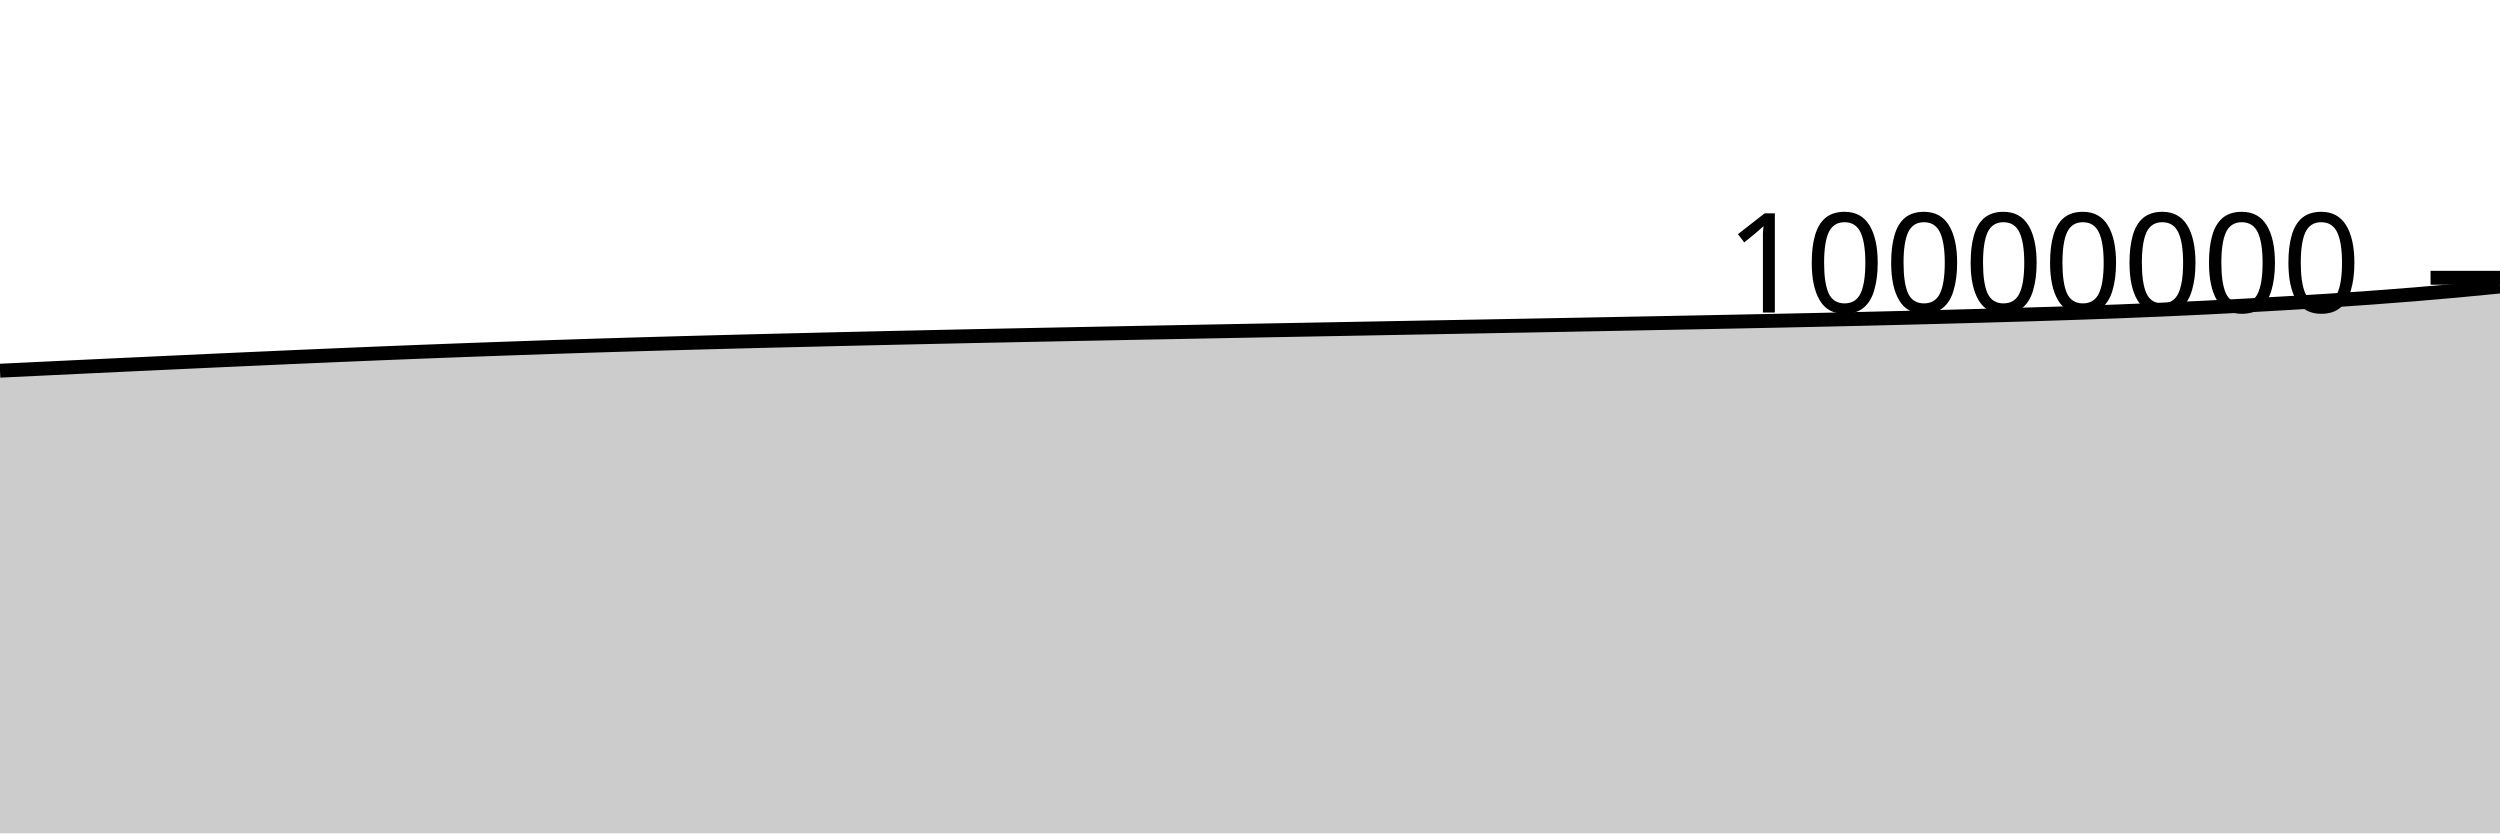
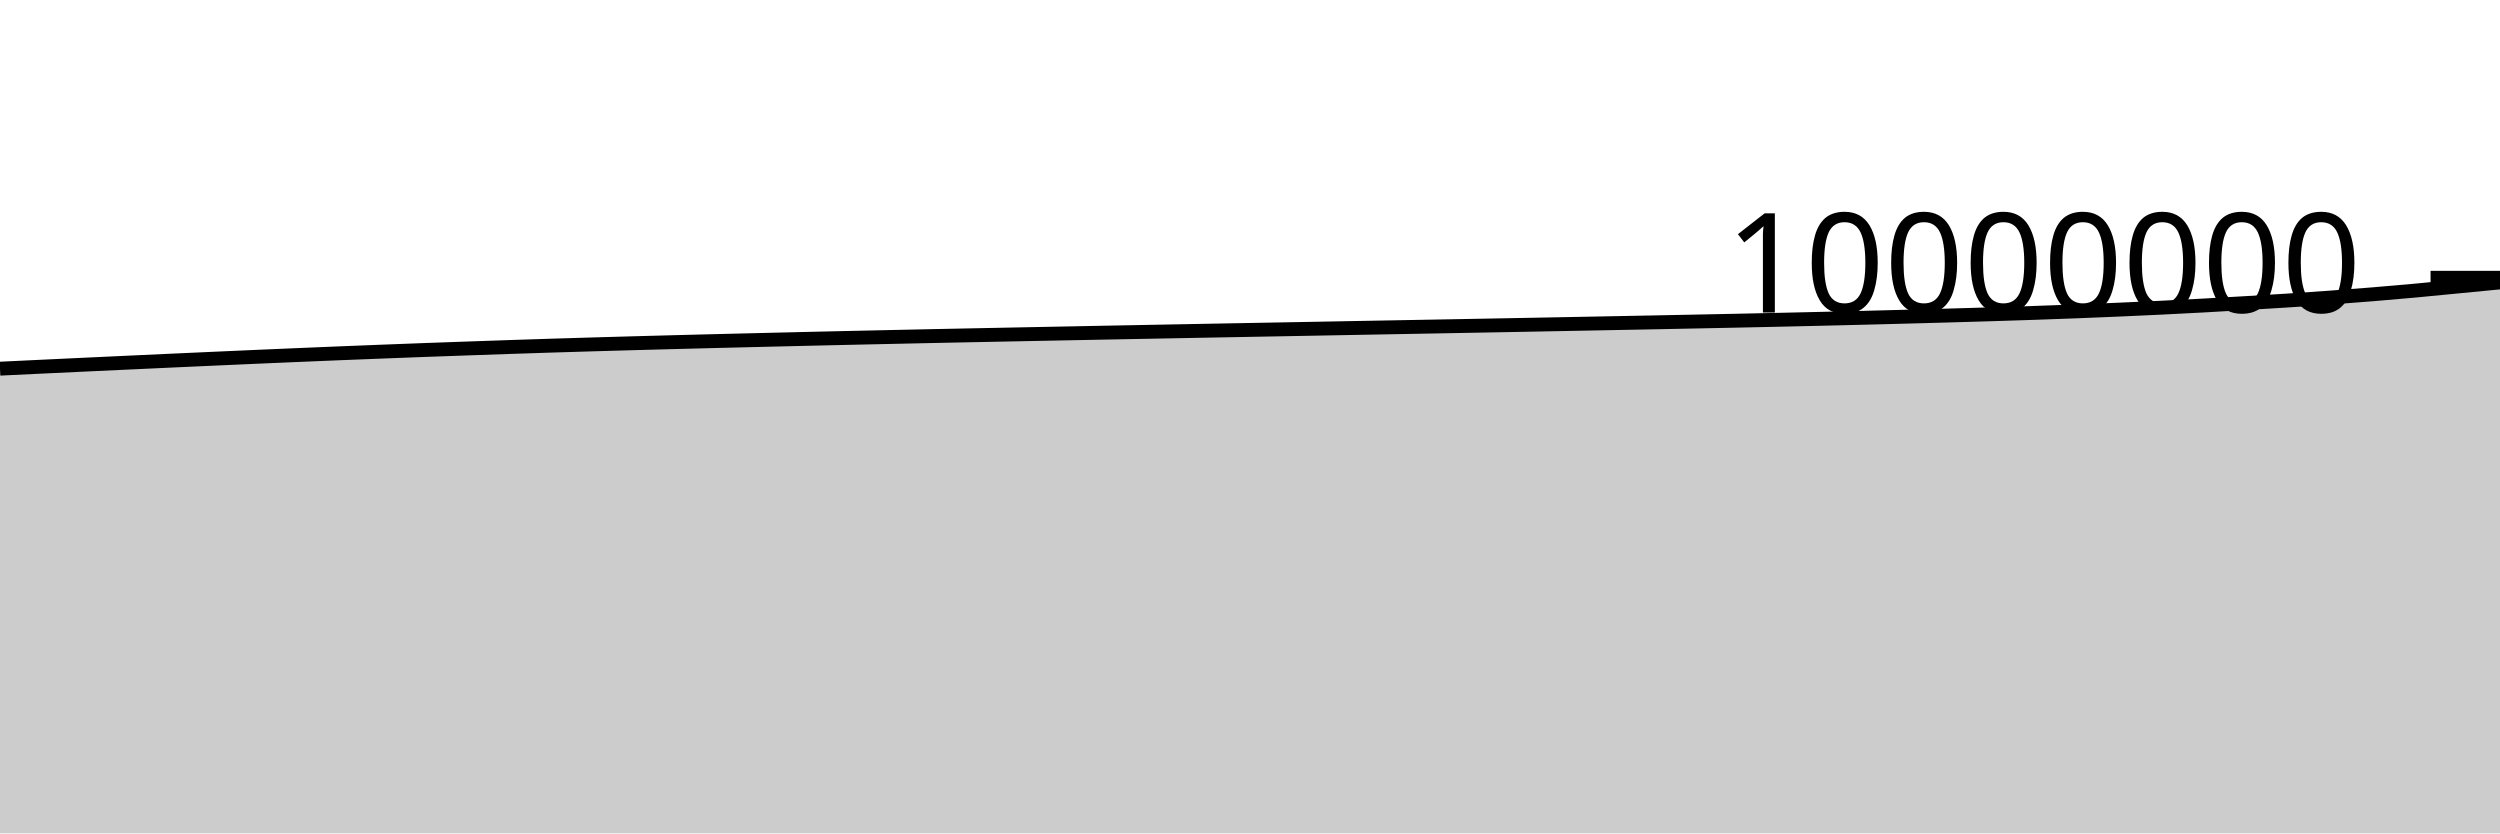
<svg xmlns="http://www.w3.org/2000/svg" viewBox="0 0 180 60">
  <g transform="translate(0,20)">
-     <path class="area" fill="rgba(0, 0, 0, 0.2)" d="M0,6.69C1.017,6.641,2.034,6.592,3.051,6.544C4.068,6.495,5.085,6.446,6.102,6.398C7.119,6.35,8.136,6.302,9.153,6.254C10.169,6.206,11.186,6.159,12.203,6.112C13.22,6.065,14.237,6.018,15.254,5.971C16.271,5.925,17.288,5.879,18.305,5.833C19.322,5.787,20.339,5.742,21.356,5.697C22.373,5.653,23.39,5.609,24.407,5.566C25.424,5.522,26.441,5.48,27.458,5.439C28.475,5.397,29.492,5.357,30.508,5.318C31.525,5.278,32.542,5.24,33.559,5.202C34.576,5.165,35.593,5.129,36.61,5.093C37.627,5.057,38.644,5.021,39.661,4.987C40.678,4.953,41.695,4.919,42.712,4.887C43.729,4.855,44.746,4.825,45.763,4.795C46.78,4.765,47.797,4.736,48.814,4.708C49.831,4.68,50.847,4.653,51.864,4.626C52.881,4.599,53.898,4.574,54.915,4.548C55.932,4.523,56.949,4.498,57.966,4.474C58.983,4.449,60,4.425,61.017,4.401C62.034,4.377,63.051,4.354,64.068,4.331C65.085,4.308,66.102,4.286,67.119,4.264C68.136,4.242,69.153,4.22,70.169,4.198C71.186,4.177,72.203,4.156,73.22,4.136C74.237,4.115,75.254,4.095,76.271,4.075C77.288,4.054,78.305,4.034,79.322,4.015C80.339,3.995,81.356,3.975,82.373,3.955C83.39,3.935,84.407,3.916,85.424,3.897C86.441,3.877,87.458,3.858,88.475,3.839C89.492,3.82,90.508,3.801,91.525,3.782C92.542,3.764,93.559,3.745,94.576,3.726C95.593,3.707,96.61,3.688,97.627,3.67C98.644,3.651,99.661,3.632,100.678,3.613C101.695,3.595,102.712,3.576,103.729,3.557C104.746,3.539,105.763,3.52,106.78,3.501C107.797,3.482,108.814,3.464,109.831,3.445C110.847,3.426,111.864,3.407,112.881,3.388C113.898,3.368,114.915,3.349,115.932,3.33C116.949,3.31,117.966,3.291,118.983,3.271C120,3.251,121.017,3.232,122.034,3.212C123.051,3.192,124.068,3.172,125.085,3.151C126.102,3.131,127.119,3.11,128.136,3.089C129.153,3.067,130.169,3.045,131.186,3.023C132.203,3,133.22,2.977,134.237,2.953C135.254,2.929,136.271,2.904,137.288,2.879C138.305,2.853,139.322,2.827,140.339,2.8C141.356,2.772,142.373,2.744,143.39,2.716C144.407,2.687,145.424,2.658,146.441,2.627C147.458,2.596,148.475,2.564,149.492,2.529C150.508,2.495,151.525,2.458,152.542,2.419C153.559,2.38,154.576,2.338,155.593,2.294C156.61,2.25,157.627,2.204,158.644,2.154C159.661,2.104,160.678,2.052,161.695,1.997C162.712,1.941,163.729,1.882,164.746,1.822C165.763,1.762,166.78,1.702,167.797,1.635C168.814,1.569,169.831,1.499,170.847,1.424C171.864,1.349,172.881,1.271,173.898,1.188C174.915,1.104,175.932,1.016,176.949,0.923C177.966,0.83,178.983,0.729,180,0.628L180,40C178.983,40,177.966,40,176.949,40C175.932,40,174.915,40,173.898,40C172.881,40,171.864,40,170.847,40C169.831,40,168.814,40,167.797,40C166.78,40,165.763,40,164.746,40C163.729,40,162.712,40,161.695,40C160.678,40,159.661,40,158.644,40C157.627,40,156.61,40,155.593,40C154.576,40,153.559,40,152.542,40C151.525,40,150.508,40,149.492,40C148.475,40,147.458,40,146.441,40C145.424,40,144.407,40,143.39,40C142.373,40,141.356,40,140.339,40C139.322,40,138.305,40,137.288,40C136.271,40,135.254,40,134.237,40C133.22,40,132.203,40,131.186,40C130.169,40,129.153,40,128.136,40C127.119,40,126.102,40,125.085,40C124.068,40,123.051,40,122.034,40C121.017,40,120,40,118.983,40C117.966,40,116.949,40,115.932,40C114.915,40,113.898,40,112.881,40C111.864,40,110.847,40,109.831,40C108.814,40,107.797,40,106.78,40C105.763,40,104.746,40,103.729,40C102.712,40,101.695,40,100.678,40C99.661,40,98.644,40,97.627,40C96.61,40,95.593,40,94.576,40C93.559,40,92.542,40,91.525,40C90.508,40,89.492,40,88.475,40C87.458,40,86.441,40,85.424,40C84.407,40,83.39,40,82.373,40C81.356,40,80.339,40,79.322,40C78.305,40,77.288,40,76.271,40C75.254,40,74.237,40,73.22,40C72.203,40,71.186,40,70.169,40C69.153,40,68.136,40,67.119,40C66.102,40,65.085,40,64.068,40C63.051,40,62.034,40,61.017,40C60,40,58.983,40,57.966,40C56.949,40,55.932,40,54.915,40C53.898,40,52.881,40,51.864,40C50.847,40,49.831,40,48.814,40C47.797,40,46.78,40,45.763,40C44.746,40,43.729,40,42.712,40C41.695,40,40.678,40,39.661,40C38.644,40,37.627,40,36.61,40C35.593,40,34.576,40,33.559,40C32.542,40,31.525,40,30.508,40C29.492,40,28.475,40,27.458,40C26.441,40,25.424,40,24.407,40C23.39,40,22.373,40,21.356,40C20.339,40,19.322,40,18.305,40C17.288,40,16.271,40,15.254,40C14.237,40,13.22,40,12.203,40C11.186,40,10.169,40,9.153,40C8.136,40,7.119,40,6.102,40C5.085,40,4.068,40,3.051,40C2.034,40,1.017,40,0,40Z" />
-     <path class="line" stroke="black" fill="none" d="M0,6.69C1.017,6.641,2.034,6.592,3.051,6.544C4.068,6.495,5.085,6.446,6.102,6.398C7.119,6.35,8.136,6.302,9.153,6.254C10.169,6.206,11.186,6.159,12.203,6.112C13.22,6.065,14.237,6.018,15.254,5.971C16.271,5.925,17.288,5.879,18.305,5.833C19.322,5.787,20.339,5.742,21.356,5.697C22.373,5.653,23.39,5.609,24.407,5.566C25.424,5.522,26.441,5.48,27.458,5.439C28.475,5.397,29.492,5.357,30.508,5.318C31.525,5.278,32.542,5.24,33.559,5.202C34.576,5.165,35.593,5.129,36.61,5.093C37.627,5.057,38.644,5.021,39.661,4.987C40.678,4.953,41.695,4.919,42.712,4.887C43.729,4.855,44.746,4.825,45.763,4.795C46.78,4.765,47.797,4.736,48.814,4.708C49.831,4.68,50.847,4.653,51.864,4.626C52.881,4.599,53.898,4.574,54.915,4.548C55.932,4.523,56.949,4.498,57.966,4.474C58.983,4.449,60,4.425,61.017,4.401C62.034,4.377,63.051,4.354,64.068,4.331C65.085,4.308,66.102,4.286,67.119,4.264C68.136,4.242,69.153,4.22,70.169,4.198C71.186,4.177,72.203,4.156,73.22,4.136C74.237,4.115,75.254,4.095,76.271,4.075C77.288,4.054,78.305,4.034,79.322,4.015C80.339,3.995,81.356,3.975,82.373,3.955C83.39,3.935,84.407,3.916,85.424,3.897C86.441,3.877,87.458,3.858,88.475,3.839C89.492,3.82,90.508,3.801,91.525,3.782C92.542,3.764,93.559,3.745,94.576,3.726C95.593,3.707,96.61,3.688,97.627,3.67C98.644,3.651,99.661,3.632,100.678,3.613C101.695,3.595,102.712,3.576,103.729,3.557C104.746,3.539,105.763,3.52,106.78,3.501C107.797,3.482,108.814,3.464,109.831,3.445C110.847,3.426,111.864,3.407,112.881,3.388C113.898,3.368,114.915,3.349,115.932,3.33C116.949,3.31,117.966,3.291,118.983,3.271C120,3.251,121.017,3.232,122.034,3.212C123.051,3.192,124.068,3.172,125.085,3.151C126.102,3.131,127.119,3.11,128.136,3.089C129.153,3.067,130.169,3.045,131.186,3.023C132.203,3,133.22,2.977,134.237,2.953C135.254,2.929,136.271,2.904,137.288,2.879C138.305,2.853,139.322,2.827,140.339,2.8C141.356,2.772,142.373,2.744,143.39,2.716C144.407,2.687,145.424,2.658,146.441,2.627C147.458,2.596,148.475,2.564,149.492,2.529C150.508,2.495,151.525,2.458,152.542,2.419C153.559,2.38,154.576,2.338,155.593,2.294C156.61,2.25,157.627,2.204,158.644,2.154C159.661,2.104,160.678,2.052,161.695,1.997C162.712,1.941,163.729,1.882,164.746,1.822C165.763,1.762,166.78,1.702,167.797,1.635C168.814,1.569,169.831,1.499,170.847,1.424C171.864,1.349,172.881,1.271,173.898,1.188C174.915,1.104,175.932,1.016,176.949,0.923C177.966,0.83,178.983,0.729,180,0.628" />
+     <path class="area" fill="rgba(0, 0, 0, 0.2)" d="M0,6.544C1.017,6.495,2.034,6.446,3.051,6.398C4.068,6.35,5.085,6.302,6.102,6.254C7.119,6.206,8.136,6.159,9.153,6.112C10.169,6.065,11.186,6.018,12.203,5.971C13.22,5.925,14.237,5.879,15.254,5.833C16.271,5.787,17.288,5.742,18.305,5.697C19.322,5.653,20.339,5.609,21.356,5.566C22.373,5.523,23.39,5.48,24.407,5.439C25.424,5.397,26.441,5.357,27.458,5.318C28.475,5.278,29.492,5.24,30.508,5.202C31.525,5.165,32.542,5.129,33.559,5.093C34.576,5.057,35.593,5.021,36.61,4.987C37.627,4.953,38.644,4.92,39.661,4.887C40.678,4.855,41.695,4.825,42.712,4.795C43.729,4.765,44.746,4.736,45.763,4.708C46.78,4.68,47.797,4.653,48.814,4.626C49.831,4.599,50.847,4.574,51.864,4.548C52.881,4.523,53.898,4.498,54.915,4.474C55.932,4.449,56.949,4.425,57.966,4.401C58.983,4.377,60,4.354,61.017,4.331C62.034,4.308,63.051,4.286,64.068,4.264C65.085,4.242,66.102,4.22,67.119,4.198C68.136,4.177,69.153,4.156,70.169,4.136C71.186,4.115,72.203,4.095,73.22,4.075C74.237,4.054,75.254,4.034,76.271,4.015C77.288,3.995,78.305,3.975,79.322,3.955C80.339,3.935,81.356,3.916,82.373,3.897C83.39,3.877,84.407,3.858,85.424,3.839C86.441,3.82,87.458,3.801,88.475,3.782C89.492,3.764,90.508,3.745,91.525,3.726C92.542,3.707,93.559,3.688,94.576,3.67C95.593,3.651,96.61,3.632,97.627,3.613C98.644,3.595,99.661,3.576,100.678,3.557C101.695,3.539,102.712,3.52,103.729,3.501C104.746,3.482,105.763,3.464,106.78,3.445C107.797,3.426,108.814,3.407,109.831,3.388C110.847,3.368,111.864,3.349,112.881,3.33C113.898,3.31,114.915,3.291,115.932,3.271C116.949,3.251,117.966,3.232,118.983,3.212C120,3.192,121.017,3.172,122.034,3.151C123.051,3.131,124.068,3.11,125.085,3.089C126.102,3.067,127.119,3.045,128.136,3.023C129.153,3,130.169,2.977,131.186,2.953C132.203,2.929,133.22,2.904,134.237,2.879C135.254,2.853,136.271,2.827,137.288,2.8C138.305,2.772,139.322,2.744,140.339,2.716C141.356,2.687,142.373,2.658,143.39,2.627C144.407,2.596,145.424,2.564,146.441,2.529C147.458,2.495,148.475,2.458,149.492,2.419C150.508,2.38,151.525,2.338,152.542,2.294C153.559,2.25,154.576,2.204,155.593,2.154C156.61,2.104,157.627,2.052,158.644,1.997C159.661,1.941,160.678,1.882,161.695,1.822C162.712,1.762,163.729,1.702,164.746,1.635C165.763,1.569,166.78,1.499,167.797,1.424C168.814,1.349,169.831,1.271,170.847,1.188C171.864,1.104,172.881,1.016,173.898,0.923C174.915,0.83,175.932,0.727,176.949,0.628C177.966,0.53,178.983,0.431,180,0.333L180,40C178.983,40,177.966,40,176.949,40C175.932,40,174.915,40,173.898,40C172.881,40,171.864,40,170.847,40C169.831,40,168.814,40,167.797,40C166.78,40,165.763,40,164.746,40C163.729,40,162.712,40,161.695,40C160.678,40,159.661,40,158.644,40C157.627,40,156.61,40,155.593,40C154.576,40,153.559,40,152.542,40C151.525,40,150.508,40,149.492,40C148.475,40,147.458,40,146.441,40C145.424,40,144.407,40,143.39,40C142.373,40,141.356,40,140.339,40C139.322,40,138.305,40,137.288,40C136.271,40,135.254,40,134.237,40C133.22,40,132.203,40,131.186,40C130.169,40,129.153,40,128.136,40C127.119,40,126.102,40,125.085,40C124.068,40,123.051,40,122.034,40C121.017,40,120,40,118.983,40C117.966,40,116.949,40,115.932,40C114.915,40,113.898,40,112.881,40C111.864,40,110.847,40,109.831,40C108.814,40,107.797,40,106.78,40C105.763,40,104.746,40,103.729,40C102.712,40,101.695,40,100.678,40C99.661,40,98.644,40,97.627,40C96.61,40,95.593,40,94.576,40C93.559,40,92.542,40,91.525,40C90.508,40,89.492,40,88.475,40C87.458,40,86.441,40,85.424,40C84.407,40,83.39,40,82.373,40C81.356,40,80.339,40,79.322,40C78.305,40,77.288,40,76.271,40C75.254,40,74.237,40,73.22,40C72.203,40,71.186,40,70.169,40C69.153,40,68.136,40,67.119,40C66.102,40,65.085,40,64.068,40C63.051,40,62.034,40,61.017,40C60,40,58.983,40,57.966,40C56.949,40,55.932,40,54.915,40C53.898,40,52.881,40,51.864,40C50.847,40,49.831,40,48.814,40C47.797,40,46.78,40,45.763,40C44.746,40,43.729,40,42.712,40C41.695,40,40.678,40,39.661,40C38.644,40,37.627,40,36.61,40C35.593,40,34.576,40,33.559,40C32.542,40,31.525,40,30.508,40C29.492,40,28.475,40,27.458,40C26.441,40,25.424,40,24.407,40C23.39,40,22.373,40,21.356,40C20.339,40,19.322,40,18.305,40C17.288,40,16.271,40,15.254,40C14.237,40,13.22,40,12.203,40C11.186,40,10.169,40,9.153,40C8.136,40,7.119,40,6.102,40C5.085,40,4.068,40,3.051,40C2.034,40,1.017,40,0,40Z" />
+     <path class="line" stroke="black" fill="none" d="M0,6.544C1.017,6.495,2.034,6.446,3.051,6.398C4.068,6.35,5.085,6.302,6.102,6.254C7.119,6.206,8.136,6.159,9.153,6.112C10.169,6.065,11.186,6.018,12.203,5.971C13.22,5.925,14.237,5.879,15.254,5.833C16.271,5.787,17.288,5.742,18.305,5.697C19.322,5.653,20.339,5.609,21.356,5.566C22.373,5.523,23.39,5.48,24.407,5.439C25.424,5.397,26.441,5.357,27.458,5.318C28.475,5.278,29.492,5.24,30.508,5.202C31.525,5.165,32.542,5.129,33.559,5.093C34.576,5.057,35.593,5.021,36.61,4.987C37.627,4.953,38.644,4.92,39.661,4.887C40.678,4.855,41.695,4.825,42.712,4.795C43.729,4.765,44.746,4.736,45.763,4.708C46.78,4.68,47.797,4.653,48.814,4.626C49.831,4.599,50.847,4.574,51.864,4.548C52.881,4.523,53.898,4.498,54.915,4.474C55.932,4.449,56.949,4.425,57.966,4.401C58.983,4.377,60,4.354,61.017,4.331C62.034,4.308,63.051,4.286,64.068,4.264C65.085,4.242,66.102,4.22,67.119,4.198C68.136,4.177,69.153,4.156,70.169,4.136C71.186,4.115,72.203,4.095,73.22,4.075C74.237,4.054,75.254,4.034,76.271,4.015C77.288,3.995,78.305,3.975,79.322,3.955C80.339,3.935,81.356,3.916,82.373,3.897C83.39,3.877,84.407,3.858,85.424,3.839C86.441,3.82,87.458,3.801,88.475,3.782C89.492,3.764,90.508,3.745,91.525,3.726C92.542,3.707,93.559,3.688,94.576,3.67C95.593,3.651,96.61,3.632,97.627,3.613C98.644,3.595,99.661,3.576,100.678,3.557C101.695,3.539,102.712,3.52,103.729,3.501C104.746,3.482,105.763,3.464,106.78,3.445C107.797,3.426,108.814,3.407,109.831,3.388C110.847,3.368,111.864,3.349,112.881,3.33C113.898,3.31,114.915,3.291,115.932,3.271C116.949,3.251,117.966,3.232,118.983,3.212C120,3.192,121.017,3.172,122.034,3.151C123.051,3.131,124.068,3.11,125.085,3.089C126.102,3.067,127.119,3.045,128.136,3.023C129.153,3,130.169,2.977,131.186,2.953C132.203,2.929,133.22,2.904,134.237,2.879C135.254,2.853,136.271,2.827,137.288,2.8C138.305,2.772,139.322,2.744,140.339,2.716C141.356,2.687,142.373,2.658,143.39,2.627C144.407,2.596,145.424,2.564,146.441,2.529C147.458,2.495,148.475,2.458,149.492,2.419C150.508,2.38,151.525,2.338,152.542,2.294C153.559,2.25,154.576,2.204,155.593,2.154C156.61,2.104,157.627,2.052,158.644,1.997C159.661,1.941,160.678,1.882,161.695,1.822C162.712,1.762,163.729,1.702,164.746,1.635C165.763,1.569,166.78,1.499,167.797,1.424C168.814,1.349,169.831,1.271,170.847,1.188C171.864,1.104,172.881,1.016,173.898,0.923C174.915,0.83,175.932,0.727,176.949,0.628C177.966,0.53,178.983,0.431,180,0.333" />
    <path class="axis-ceiling" stroke-width="1" stroke="black" fill="none" d="M175,0L180,0" />
    <text class="axis-ceiling-label" font-family="sans-serif" text-anchor="end" font-size="10px" x="170" y="2.5">10000000</text>
  </g>
</svg>
